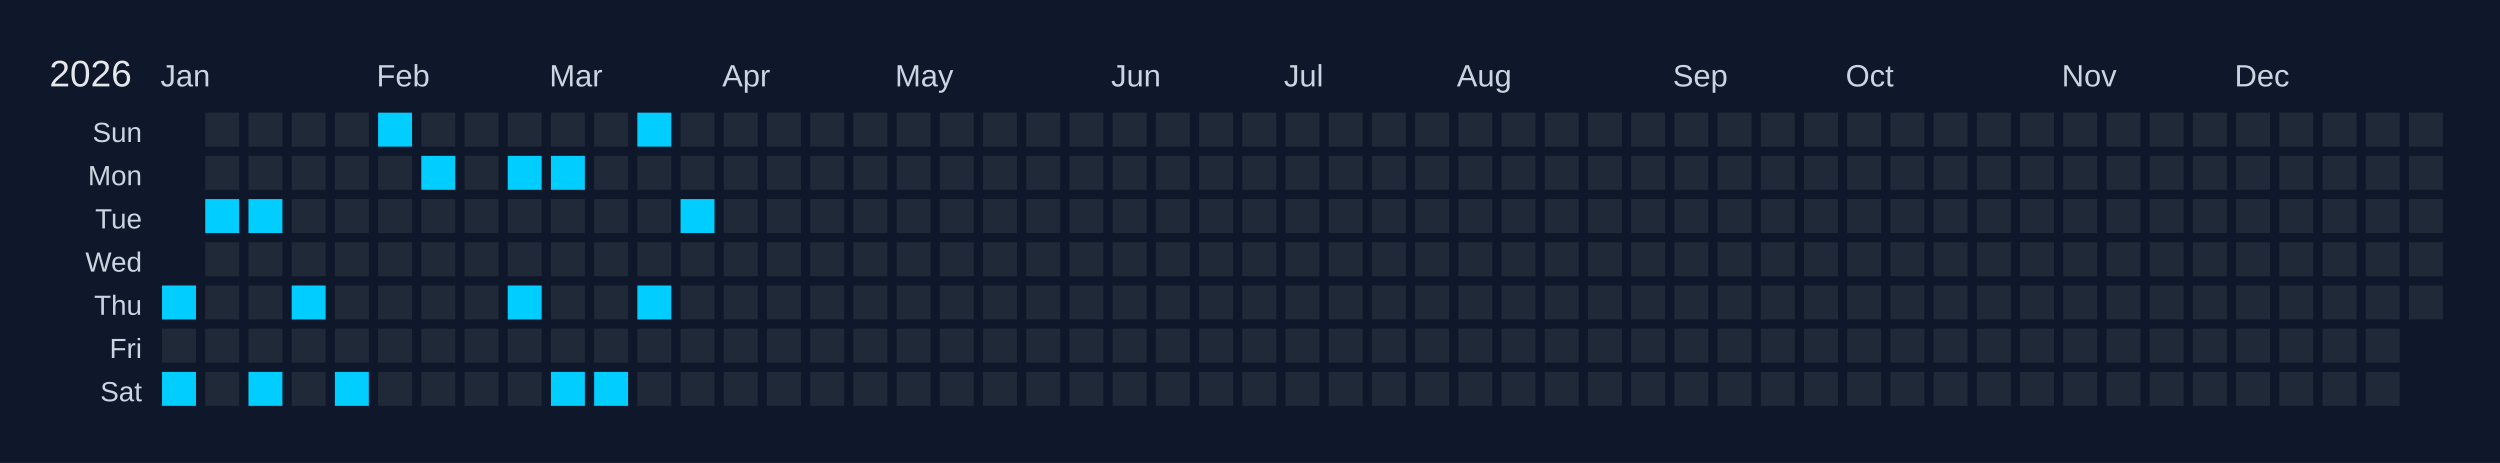
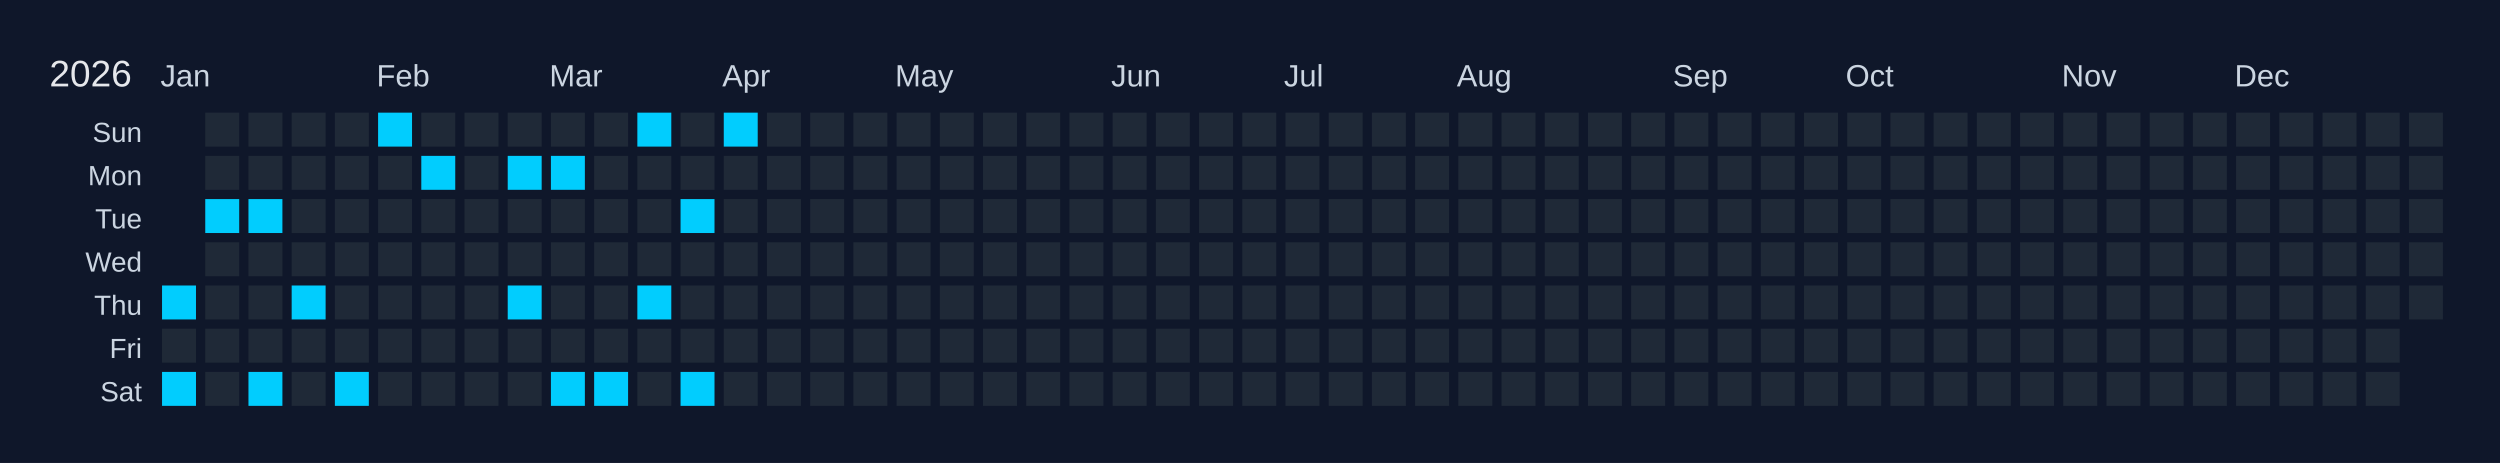
<svg xmlns="http://www.w3.org/2000/svg" width="810" height="150" viewBox="0 0 810 150">
  <rect width="810" height="150" fill="#0f172a" />
  <text x="16" y="28" font-size="12" fill="#e5e7eb" font-family="Arial, sans-serif">2026</text>
  <text x="52" y="28" font-size="10" fill="#cbd5e1" font-family="Arial, sans-serif">Jan</text>
  <text x="122" y="28" font-size="10" fill="#cbd5e1" font-family="Arial, sans-serif">Feb</text>
  <text x="178" y="28" font-size="10" fill="#cbd5e1" font-family="Arial, sans-serif">Mar</text>
  <text x="234" y="28" font-size="10" fill="#cbd5e1" font-family="Arial, sans-serif">Apr</text>
  <text x="290" y="28" font-size="10" fill="#cbd5e1" font-family="Arial, sans-serif">May</text>
  <text x="360" y="28" font-size="10" fill="#cbd5e1" font-family="Arial, sans-serif">Jun</text>
  <text x="416" y="28" font-size="10" fill="#cbd5e1" font-family="Arial, sans-serif">Jul</text>
  <text x="472" y="28" font-size="10" fill="#cbd5e1" font-family="Arial, sans-serif">Aug</text>
  <text x="542" y="28" font-size="10" fill="#cbd5e1" font-family="Arial, sans-serif">Sep</text>
  <text x="598" y="28" font-size="10" fill="#cbd5e1" font-family="Arial, sans-serif">Oct</text>
  <text x="668" y="28" font-size="10" fill="#cbd5e1" font-family="Arial, sans-serif">Nov</text>
  <text x="724" y="28" font-size="10" fill="#cbd5e1" font-family="Arial, sans-serif">Dec</text>
  <text x="46" y="46" font-size="9" fill="#cbd5e1" font-family="Arial, sans-serif" text-anchor="end">Sun</text>
  <text x="46" y="60" font-size="9" fill="#cbd5e1" font-family="Arial, sans-serif" text-anchor="end">Mon</text>
  <text x="46" y="74" font-size="9" fill="#cbd5e1" font-family="Arial, sans-serif" text-anchor="end">Tue</text>
  <text x="46" y="88" font-size="9" fill="#cbd5e1" font-family="Arial, sans-serif" text-anchor="end">Wed</text>
  <text x="46" y="102" font-size="9" fill="#cbd5e1" font-family="Arial, sans-serif" text-anchor="end">Thu</text>
  <text x="46" y="116" font-size="9" fill="#cbd5e1" font-family="Arial, sans-serif" text-anchor="end">Fri</text>
  <text x="46" y="130" font-size="9" fill="#cbd5e1" font-family="Arial, sans-serif" text-anchor="end">Sat</text>
  <g transform="translate(52,36)">
    <rect x="0" y="0" width="12" height="12" fill="#0f172a" stroke="#0f172a" stroke-width="1" />
    <rect x="0" y="14" width="12" height="12" fill="#0f172a" stroke="#0f172a" stroke-width="1" />
    <rect x="0" y="28" width="12" height="12" fill="#0f172a" stroke="#0f172a" stroke-width="1" />
    <rect x="0" y="42" width="12" height="12" fill="#0f172a" stroke="#0f172a" stroke-width="1" />
    <rect x="0" y="56" width="12" height="12" fill="#01cdfe" stroke="#0f172a" stroke-width="1" data-date="2026-01-01" />
    <rect x="0" y="70" width="12" height="12" fill="#1f2937" stroke="#0f172a" stroke-width="1" data-date="2026-01-02" />
    <rect x="0" y="84" width="12" height="12" fill="#01cdfe" stroke="#0f172a" stroke-width="1" data-date="2026-01-03" />
    <rect x="14" y="0" width="12" height="12" fill="#1f2937" stroke="#0f172a" stroke-width="1" data-date="2026-01-04" />
    <rect x="14" y="14" width="12" height="12" fill="#1f2937" stroke="#0f172a" stroke-width="1" data-date="2026-01-05" />
    <rect x="14" y="28" width="12" height="12" fill="#01cdfe" stroke="#0f172a" stroke-width="1" data-date="2026-01-06" />
    <rect x="14" y="42" width="12" height="12" fill="#1f2937" stroke="#0f172a" stroke-width="1" data-date="2026-01-07" />
    <rect x="14" y="56" width="12" height="12" fill="#1f2937" stroke="#0f172a" stroke-width="1" data-date="2026-01-08" />
    <rect x="14" y="70" width="12" height="12" fill="#1f2937" stroke="#0f172a" stroke-width="1" data-date="2026-01-09" />
    <rect x="14" y="84" width="12" height="12" fill="#1f2937" stroke="#0f172a" stroke-width="1" data-date="2026-01-10" />
    <rect x="28" y="0" width="12" height="12" fill="#1f2937" stroke="#0f172a" stroke-width="1" data-date="2026-01-11" />
    <rect x="28" y="14" width="12" height="12" fill="#1f2937" stroke="#0f172a" stroke-width="1" data-date="2026-01-12" />
    <rect x="28" y="28" width="12" height="12" fill="#01cdfe" stroke="#0f172a" stroke-width="1" data-date="2026-01-13" />
    <rect x="28" y="42" width="12" height="12" fill="#1f2937" stroke="#0f172a" stroke-width="1" data-date="2026-01-14" />
    <rect x="28" y="56" width="12" height="12" fill="#1f2937" stroke="#0f172a" stroke-width="1" data-date="2026-01-15" />
    <rect x="28" y="70" width="12" height="12" fill="#1f2937" stroke="#0f172a" stroke-width="1" data-date="2026-01-16" />
    <rect x="28" y="84" width="12" height="12" fill="#01cdfe" stroke="#0f172a" stroke-width="1" data-date="2026-01-17" />
    <rect x="42" y="0" width="12" height="12" fill="#1f2937" stroke="#0f172a" stroke-width="1" data-date="2026-01-18" />
    <rect x="42" y="14" width="12" height="12" fill="#1f2937" stroke="#0f172a" stroke-width="1" data-date="2026-01-19" />
    <rect x="42" y="28" width="12" height="12" fill="#1f2937" stroke="#0f172a" stroke-width="1" data-date="2026-01-20" />
    <rect x="42" y="42" width="12" height="12" fill="#1f2937" stroke="#0f172a" stroke-width="1" data-date="2026-01-21" />
    <rect x="42" y="56" width="12" height="12" fill="#01cdfe" stroke="#0f172a" stroke-width="1" data-date="2026-01-22" />
    <rect x="42" y="70" width="12" height="12" fill="#1f2937" stroke="#0f172a" stroke-width="1" data-date="2026-01-23" />
    <rect x="42" y="84" width="12" height="12" fill="#1f2937" stroke="#0f172a" stroke-width="1" data-date="2026-01-24" />
    <rect x="56" y="0" width="12" height="12" fill="#1f2937" stroke="#0f172a" stroke-width="1" data-date="2026-01-25" />
    <rect x="56" y="14" width="12" height="12" fill="#1f2937" stroke="#0f172a" stroke-width="1" data-date="2026-01-26" />
    <rect x="56" y="28" width="12" height="12" fill="#1f2937" stroke="#0f172a" stroke-width="1" data-date="2026-01-27" />
    <rect x="56" y="42" width="12" height="12" fill="#1f2937" stroke="#0f172a" stroke-width="1" data-date="2026-01-28" />
    <rect x="56" y="56" width="12" height="12" fill="#1f2937" stroke="#0f172a" stroke-width="1" data-date="2026-01-29" />
    <rect x="56" y="70" width="12" height="12" fill="#1f2937" stroke="#0f172a" stroke-width="1" data-date="2026-01-30" />
    <rect x="56" y="84" width="12" height="12" fill="#01cdfe" stroke="#0f172a" stroke-width="1" data-date="2026-01-31" />
    <rect x="70" y="0" width="12" height="12" fill="#01cdfe" stroke="#0f172a" stroke-width="1" data-date="2026-02-01" />
    <rect x="70" y="14" width="12" height="12" fill="#1f2937" stroke="#0f172a" stroke-width="1" data-date="2026-02-02" />
    <rect x="70" y="28" width="12" height="12" fill="#1f2937" stroke="#0f172a" stroke-width="1" data-date="2026-02-03" />
    <rect x="70" y="42" width="12" height="12" fill="#1f2937" stroke="#0f172a" stroke-width="1" data-date="2026-02-04" />
    <rect x="70" y="56" width="12" height="12" fill="#1f2937" stroke="#0f172a" stroke-width="1" data-date="2026-02-05" />
    <rect x="70" y="70" width="12" height="12" fill="#1f2937" stroke="#0f172a" stroke-width="1" data-date="2026-02-06" />
    <rect x="70" y="84" width="12" height="12" fill="#1f2937" stroke="#0f172a" stroke-width="1" data-date="2026-02-07" />
    <rect x="84" y="0" width="12" height="12" fill="#1f2937" stroke="#0f172a" stroke-width="1" data-date="2026-02-08" />
    <rect x="84" y="14" width="12" height="12" fill="#01cdfe" stroke="#0f172a" stroke-width="1" data-date="2026-02-09" />
    <rect x="84" y="28" width="12" height="12" fill="#1f2937" stroke="#0f172a" stroke-width="1" data-date="2026-02-10" />
    <rect x="84" y="42" width="12" height="12" fill="#1f2937" stroke="#0f172a" stroke-width="1" data-date="2026-02-11" />
    <rect x="84" y="56" width="12" height="12" fill="#1f2937" stroke="#0f172a" stroke-width="1" data-date="2026-02-12" />
    <rect x="84" y="70" width="12" height="12" fill="#1f2937" stroke="#0f172a" stroke-width="1" data-date="2026-02-13" />
    <rect x="84" y="84" width="12" height="12" fill="#1f2937" stroke="#0f172a" stroke-width="1" data-date="2026-02-14" />
    <rect x="98" y="0" width="12" height="12" fill="#1f2937" stroke="#0f172a" stroke-width="1" data-date="2026-02-15" />
    <rect x="98" y="14" width="12" height="12" fill="#1f2937" stroke="#0f172a" stroke-width="1" data-date="2026-02-16" />
    <rect x="98" y="28" width="12" height="12" fill="#1f2937" stroke="#0f172a" stroke-width="1" data-date="2026-02-17" />
    <rect x="98" y="42" width="12" height="12" fill="#1f2937" stroke="#0f172a" stroke-width="1" data-date="2026-02-18" />
    <rect x="98" y="56" width="12" height="12" fill="#1f2937" stroke="#0f172a" stroke-width="1" data-date="2026-02-19" />
    <rect x="98" y="70" width="12" height="12" fill="#1f2937" stroke="#0f172a" stroke-width="1" data-date="2026-02-20" />
    <rect x="98" y="84" width="12" height="12" fill="#1f2937" stroke="#0f172a" stroke-width="1" data-date="2026-02-21" />
    <rect x="112" y="0" width="12" height="12" fill="#1f2937" stroke="#0f172a" stroke-width="1" data-date="2026-02-22" />
    <rect x="112" y="14" width="12" height="12" fill="#01cdfe" stroke="#0f172a" stroke-width="1" data-date="2026-02-23" />
    <rect x="112" y="28" width="12" height="12" fill="#1f2937" stroke="#0f172a" stroke-width="1" data-date="2026-02-24" />
    <rect x="112" y="42" width="12" height="12" fill="#1f2937" stroke="#0f172a" stroke-width="1" data-date="2026-02-25" />
    <rect x="112" y="56" width="12" height="12" fill="#01cdfe" stroke="#0f172a" stroke-width="1" data-date="2026-02-26" />
    <rect x="112" y="70" width="12" height="12" fill="#1f2937" stroke="#0f172a" stroke-width="1" data-date="2026-02-27" />
    <rect x="112" y="84" width="12" height="12" fill="#1f2937" stroke="#0f172a" stroke-width="1" data-date="2026-02-28" />
    <rect x="126" y="0" width="12" height="12" fill="#1f2937" stroke="#0f172a" stroke-width="1" data-date="2026-03-01" />
    <rect x="126" y="14" width="12" height="12" fill="#01cdfe" stroke="#0f172a" stroke-width="1" data-date="2026-03-02" />
    <rect x="126" y="28" width="12" height="12" fill="#1f2937" stroke="#0f172a" stroke-width="1" data-date="2026-03-03" />
    <rect x="126" y="42" width="12" height="12" fill="#1f2937" stroke="#0f172a" stroke-width="1" data-date="2026-03-04" />
    <rect x="126" y="56" width="12" height="12" fill="#1f2937" stroke="#0f172a" stroke-width="1" data-date="2026-03-05" />
    <rect x="126" y="70" width="12" height="12" fill="#1f2937" stroke="#0f172a" stroke-width="1" data-date="2026-03-06" />
    <rect x="126" y="84" width="12" height="12" fill="#01cdfe" stroke="#0f172a" stroke-width="1" data-date="2026-03-07" />
    <rect x="140" y="0" width="12" height="12" fill="#1f2937" stroke="#0f172a" stroke-width="1" data-date="2026-03-08" />
    <rect x="140" y="14" width="12" height="12" fill="#1f2937" stroke="#0f172a" stroke-width="1" data-date="2026-03-09" />
    <rect x="140" y="28" width="12" height="12" fill="#1f2937" stroke="#0f172a" stroke-width="1" data-date="2026-03-10" />
    <rect x="140" y="42" width="12" height="12" fill="#1f2937" stroke="#0f172a" stroke-width="1" data-date="2026-03-11" />
    <rect x="140" y="56" width="12" height="12" fill="#1f2937" stroke="#0f172a" stroke-width="1" data-date="2026-03-12" />
    <rect x="140" y="70" width="12" height="12" fill="#1f2937" stroke="#0f172a" stroke-width="1" data-date="2026-03-13" />
    <rect x="140" y="84" width="12" height="12" fill="#01cdfe" stroke="#0f172a" stroke-width="1" data-date="2026-03-14" />
    <rect x="154" y="0" width="12" height="12" fill="#01cdfe" stroke="#0f172a" stroke-width="1" data-date="2026-03-15" />
    <rect x="154" y="14" width="12" height="12" fill="#1f2937" stroke="#0f172a" stroke-width="1" data-date="2026-03-16" />
    <rect x="154" y="28" width="12" height="12" fill="#1f2937" stroke="#0f172a" stroke-width="1" data-date="2026-03-17" />
    <rect x="154" y="42" width="12" height="12" fill="#1f2937" stroke="#0f172a" stroke-width="1" data-date="2026-03-18" />
    <rect x="154" y="56" width="12" height="12" fill="#01cdfe" stroke="#0f172a" stroke-width="1" data-date="2026-03-19" />
    <rect x="154" y="70" width="12" height="12" fill="#1f2937" stroke="#0f172a" stroke-width="1" data-date="2026-03-20" />
    <rect x="154" y="84" width="12" height="12" fill="#1f2937" stroke="#0f172a" stroke-width="1" data-date="2026-03-21" />
    <rect x="168" y="0" width="12" height="12" fill="#1f2937" stroke="#0f172a" stroke-width="1" data-date="2026-03-22" />
    <rect x="168" y="14" width="12" height="12" fill="#1f2937" stroke="#0f172a" stroke-width="1" data-date="2026-03-23" />
    <rect x="168" y="28" width="12" height="12" fill="#01cdfe" stroke="#0f172a" stroke-width="1" data-date="2026-03-24" />
    <rect x="168" y="42" width="12" height="12" fill="#1f2937" stroke="#0f172a" stroke-width="1" data-date="2026-03-25" />
    <rect x="168" y="56" width="12" height="12" fill="#1f2937" stroke="#0f172a" stroke-width="1" data-date="2026-03-26" />
    <rect x="168" y="70" width="12" height="12" fill="#1f2937" stroke="#0f172a" stroke-width="1" data-date="2026-03-27" />
-     <rect x="168" y="84" width="12" height="12" fill="#1f2937" stroke="#0f172a" stroke-width="1" data-date="2026-03-28" />
-     <rect x="182" y="0" width="12" height="12" fill="#1f2937" stroke="#0f172a" stroke-width="1" data-date="2026-03-29" />
+     <rect x="168" y="84" width="12" height="12" fill="#01cdfe" stroke="#0f172a" stroke-width="1" data-date="2026-03-28" />
+     <rect x="182" y="0" width="12" height="12" fill="#01cdfe" stroke="#0f172a" stroke-width="1" data-date="2026-03-29" />
    <rect x="182" y="14" width="12" height="12" fill="#1f2937" stroke="#0f172a" stroke-width="1" data-date="2026-03-30" />
    <rect x="182" y="28" width="12" height="12" fill="#1f2937" stroke="#0f172a" stroke-width="1" data-date="2026-03-31" />
    <rect x="182" y="42" width="12" height="12" fill="#1f2937" stroke="#0f172a" stroke-width="1" data-date="2026-04-01" />
    <rect x="182" y="56" width="12" height="12" fill="#1f2937" stroke="#0f172a" stroke-width="1" data-date="2026-04-02" />
    <rect x="182" y="70" width="12" height="12" fill="#1f2937" stroke="#0f172a" stroke-width="1" data-date="2026-04-03" />
    <rect x="182" y="84" width="12" height="12" fill="#1f2937" stroke="#0f172a" stroke-width="1" data-date="2026-04-04" />
    <rect x="196" y="0" width="12" height="12" fill="#1f2937" stroke="#0f172a" stroke-width="1" data-date="2026-04-05" />
    <rect x="196" y="14" width="12" height="12" fill="#1f2937" stroke="#0f172a" stroke-width="1" data-date="2026-04-06" />
    <rect x="196" y="28" width="12" height="12" fill="#1f2937" stroke="#0f172a" stroke-width="1" data-date="2026-04-07" />
    <rect x="196" y="42" width="12" height="12" fill="#1f2937" stroke="#0f172a" stroke-width="1" data-date="2026-04-08" />
    <rect x="196" y="56" width="12" height="12" fill="#1f2937" stroke="#0f172a" stroke-width="1" data-date="2026-04-09" />
    <rect x="196" y="70" width="12" height="12" fill="#1f2937" stroke="#0f172a" stroke-width="1" data-date="2026-04-10" />
    <rect x="196" y="84" width="12" height="12" fill="#1f2937" stroke="#0f172a" stroke-width="1" data-date="2026-04-11" />
    <rect x="210" y="0" width="12" height="12" fill="#1f2937" stroke="#0f172a" stroke-width="1" data-date="2026-04-12" />
    <rect x="210" y="14" width="12" height="12" fill="#1f2937" stroke="#0f172a" stroke-width="1" data-date="2026-04-13" />
    <rect x="210" y="28" width="12" height="12" fill="#1f2937" stroke="#0f172a" stroke-width="1" data-date="2026-04-14" />
    <rect x="210" y="42" width="12" height="12" fill="#1f2937" stroke="#0f172a" stroke-width="1" data-date="2026-04-15" />
    <rect x="210" y="56" width="12" height="12" fill="#1f2937" stroke="#0f172a" stroke-width="1" data-date="2026-04-16" />
    <rect x="210" y="70" width="12" height="12" fill="#1f2937" stroke="#0f172a" stroke-width="1" data-date="2026-04-17" />
    <rect x="210" y="84" width="12" height="12" fill="#1f2937" stroke="#0f172a" stroke-width="1" data-date="2026-04-18" />
    <rect x="224" y="0" width="12" height="12" fill="#1f2937" stroke="#0f172a" stroke-width="1" data-date="2026-04-19" />
    <rect x="224" y="14" width="12" height="12" fill="#1f2937" stroke="#0f172a" stroke-width="1" data-date="2026-04-20" />
    <rect x="224" y="28" width="12" height="12" fill="#1f2937" stroke="#0f172a" stroke-width="1" data-date="2026-04-21" />
    <rect x="224" y="42" width="12" height="12" fill="#1f2937" stroke="#0f172a" stroke-width="1" data-date="2026-04-22" />
    <rect x="224" y="56" width="12" height="12" fill="#1f2937" stroke="#0f172a" stroke-width="1" data-date="2026-04-23" />
    <rect x="224" y="70" width="12" height="12" fill="#1f2937" stroke="#0f172a" stroke-width="1" data-date="2026-04-24" />
    <rect x="224" y="84" width="12" height="12" fill="#1f2937" stroke="#0f172a" stroke-width="1" data-date="2026-04-25" />
    <rect x="238" y="0" width="12" height="12" fill="#1f2937" stroke="#0f172a" stroke-width="1" data-date="2026-04-26" />
    <rect x="238" y="14" width="12" height="12" fill="#1f2937" stroke="#0f172a" stroke-width="1" data-date="2026-04-27" />
    <rect x="238" y="28" width="12" height="12" fill="#1f2937" stroke="#0f172a" stroke-width="1" data-date="2026-04-28" />
    <rect x="238" y="42" width="12" height="12" fill="#1f2937" stroke="#0f172a" stroke-width="1" data-date="2026-04-29" />
    <rect x="238" y="56" width="12" height="12" fill="#1f2937" stroke="#0f172a" stroke-width="1" data-date="2026-04-30" />
    <rect x="238" y="70" width="12" height="12" fill="#1f2937" stroke="#0f172a" stroke-width="1" data-date="2026-05-01" />
    <rect x="238" y="84" width="12" height="12" fill="#1f2937" stroke="#0f172a" stroke-width="1" data-date="2026-05-02" />
    <rect x="252" y="0" width="12" height="12" fill="#1f2937" stroke="#0f172a" stroke-width="1" data-date="2026-05-03" />
    <rect x="252" y="14" width="12" height="12" fill="#1f2937" stroke="#0f172a" stroke-width="1" data-date="2026-05-04" />
    <rect x="252" y="28" width="12" height="12" fill="#1f2937" stroke="#0f172a" stroke-width="1" data-date="2026-05-05" />
    <rect x="252" y="42" width="12" height="12" fill="#1f2937" stroke="#0f172a" stroke-width="1" data-date="2026-05-06" />
    <rect x="252" y="56" width="12" height="12" fill="#1f2937" stroke="#0f172a" stroke-width="1" data-date="2026-05-07" />
    <rect x="252" y="70" width="12" height="12" fill="#1f2937" stroke="#0f172a" stroke-width="1" data-date="2026-05-08" />
    <rect x="252" y="84" width="12" height="12" fill="#1f2937" stroke="#0f172a" stroke-width="1" data-date="2026-05-09" />
    <rect x="266" y="0" width="12" height="12" fill="#1f2937" stroke="#0f172a" stroke-width="1" data-date="2026-05-10" />
    <rect x="266" y="14" width="12" height="12" fill="#1f2937" stroke="#0f172a" stroke-width="1" data-date="2026-05-11" />
    <rect x="266" y="28" width="12" height="12" fill="#1f2937" stroke="#0f172a" stroke-width="1" data-date="2026-05-12" />
    <rect x="266" y="42" width="12" height="12" fill="#1f2937" stroke="#0f172a" stroke-width="1" data-date="2026-05-13" />
    <rect x="266" y="56" width="12" height="12" fill="#1f2937" stroke="#0f172a" stroke-width="1" data-date="2026-05-14" />
    <rect x="266" y="70" width="12" height="12" fill="#1f2937" stroke="#0f172a" stroke-width="1" data-date="2026-05-15" />
    <rect x="266" y="84" width="12" height="12" fill="#1f2937" stroke="#0f172a" stroke-width="1" data-date="2026-05-16" />
    <rect x="280" y="0" width="12" height="12" fill="#1f2937" stroke="#0f172a" stroke-width="1" data-date="2026-05-17" />
    <rect x="280" y="14" width="12" height="12" fill="#1f2937" stroke="#0f172a" stroke-width="1" data-date="2026-05-18" />
    <rect x="280" y="28" width="12" height="12" fill="#1f2937" stroke="#0f172a" stroke-width="1" data-date="2026-05-19" />
    <rect x="280" y="42" width="12" height="12" fill="#1f2937" stroke="#0f172a" stroke-width="1" data-date="2026-05-20" />
    <rect x="280" y="56" width="12" height="12" fill="#1f2937" stroke="#0f172a" stroke-width="1" data-date="2026-05-21" />
    <rect x="280" y="70" width="12" height="12" fill="#1f2937" stroke="#0f172a" stroke-width="1" data-date="2026-05-22" />
    <rect x="280" y="84" width="12" height="12" fill="#1f2937" stroke="#0f172a" stroke-width="1" data-date="2026-05-23" />
    <rect x="294" y="0" width="12" height="12" fill="#1f2937" stroke="#0f172a" stroke-width="1" data-date="2026-05-24" />
    <rect x="294" y="14" width="12" height="12" fill="#1f2937" stroke="#0f172a" stroke-width="1" data-date="2026-05-25" />
    <rect x="294" y="28" width="12" height="12" fill="#1f2937" stroke="#0f172a" stroke-width="1" data-date="2026-05-26" />
    <rect x="294" y="42" width="12" height="12" fill="#1f2937" stroke="#0f172a" stroke-width="1" data-date="2026-05-27" />
    <rect x="294" y="56" width="12" height="12" fill="#1f2937" stroke="#0f172a" stroke-width="1" data-date="2026-05-28" />
    <rect x="294" y="70" width="12" height="12" fill="#1f2937" stroke="#0f172a" stroke-width="1" data-date="2026-05-29" />
    <rect x="294" y="84" width="12" height="12" fill="#1f2937" stroke="#0f172a" stroke-width="1" data-date="2026-05-30" />
    <rect x="308" y="0" width="12" height="12" fill="#1f2937" stroke="#0f172a" stroke-width="1" data-date="2026-05-31" />
    <rect x="308" y="14" width="12" height="12" fill="#1f2937" stroke="#0f172a" stroke-width="1" data-date="2026-06-01" />
    <rect x="308" y="28" width="12" height="12" fill="#1f2937" stroke="#0f172a" stroke-width="1" data-date="2026-06-02" />
    <rect x="308" y="42" width="12" height="12" fill="#1f2937" stroke="#0f172a" stroke-width="1" data-date="2026-06-03" />
    <rect x="308" y="56" width="12" height="12" fill="#1f2937" stroke="#0f172a" stroke-width="1" data-date="2026-06-04" />
    <rect x="308" y="70" width="12" height="12" fill="#1f2937" stroke="#0f172a" stroke-width="1" data-date="2026-06-05" />
    <rect x="308" y="84" width="12" height="12" fill="#1f2937" stroke="#0f172a" stroke-width="1" data-date="2026-06-06" />
    <rect x="322" y="0" width="12" height="12" fill="#1f2937" stroke="#0f172a" stroke-width="1" data-date="2026-06-07" />
    <rect x="322" y="14" width="12" height="12" fill="#1f2937" stroke="#0f172a" stroke-width="1" data-date="2026-06-08" />
    <rect x="322" y="28" width="12" height="12" fill="#1f2937" stroke="#0f172a" stroke-width="1" data-date="2026-06-09" />
    <rect x="322" y="42" width="12" height="12" fill="#1f2937" stroke="#0f172a" stroke-width="1" data-date="2026-06-10" />
    <rect x="322" y="56" width="12" height="12" fill="#1f2937" stroke="#0f172a" stroke-width="1" data-date="2026-06-11" />
    <rect x="322" y="70" width="12" height="12" fill="#1f2937" stroke="#0f172a" stroke-width="1" data-date="2026-06-12" />
    <rect x="322" y="84" width="12" height="12" fill="#1f2937" stroke="#0f172a" stroke-width="1" data-date="2026-06-13" />
    <rect x="336" y="0" width="12" height="12" fill="#1f2937" stroke="#0f172a" stroke-width="1" data-date="2026-06-14" />
    <rect x="336" y="14" width="12" height="12" fill="#1f2937" stroke="#0f172a" stroke-width="1" data-date="2026-06-15" />
    <rect x="336" y="28" width="12" height="12" fill="#1f2937" stroke="#0f172a" stroke-width="1" data-date="2026-06-16" />
    <rect x="336" y="42" width="12" height="12" fill="#1f2937" stroke="#0f172a" stroke-width="1" data-date="2026-06-17" />
    <rect x="336" y="56" width="12" height="12" fill="#1f2937" stroke="#0f172a" stroke-width="1" data-date="2026-06-18" />
    <rect x="336" y="70" width="12" height="12" fill="#1f2937" stroke="#0f172a" stroke-width="1" data-date="2026-06-19" />
    <rect x="336" y="84" width="12" height="12" fill="#1f2937" stroke="#0f172a" stroke-width="1" data-date="2026-06-20" />
    <rect x="350" y="0" width="12" height="12" fill="#1f2937" stroke="#0f172a" stroke-width="1" data-date="2026-06-21" />
    <rect x="350" y="14" width="12" height="12" fill="#1f2937" stroke="#0f172a" stroke-width="1" data-date="2026-06-22" />
    <rect x="350" y="28" width="12" height="12" fill="#1f2937" stroke="#0f172a" stroke-width="1" data-date="2026-06-23" />
    <rect x="350" y="42" width="12" height="12" fill="#1f2937" stroke="#0f172a" stroke-width="1" data-date="2026-06-24" />
    <rect x="350" y="56" width="12" height="12" fill="#1f2937" stroke="#0f172a" stroke-width="1" data-date="2026-06-25" />
    <rect x="350" y="70" width="12" height="12" fill="#1f2937" stroke="#0f172a" stroke-width="1" data-date="2026-06-26" />
    <rect x="350" y="84" width="12" height="12" fill="#1f2937" stroke="#0f172a" stroke-width="1" data-date="2026-06-27" />
    <rect x="364" y="0" width="12" height="12" fill="#1f2937" stroke="#0f172a" stroke-width="1" data-date="2026-06-28" />
    <rect x="364" y="14" width="12" height="12" fill="#1f2937" stroke="#0f172a" stroke-width="1" data-date="2026-06-29" />
    <rect x="364" y="28" width="12" height="12" fill="#1f2937" stroke="#0f172a" stroke-width="1" data-date="2026-06-30" />
    <rect x="364" y="42" width="12" height="12" fill="#1f2937" stroke="#0f172a" stroke-width="1" data-date="2026-07-01" />
    <rect x="364" y="56" width="12" height="12" fill="#1f2937" stroke="#0f172a" stroke-width="1" data-date="2026-07-02" />
    <rect x="364" y="70" width="12" height="12" fill="#1f2937" stroke="#0f172a" stroke-width="1" data-date="2026-07-03" />
    <rect x="364" y="84" width="12" height="12" fill="#1f2937" stroke="#0f172a" stroke-width="1" data-date="2026-07-04" />
    <rect x="378" y="0" width="12" height="12" fill="#1f2937" stroke="#0f172a" stroke-width="1" data-date="2026-07-05" />
    <rect x="378" y="14" width="12" height="12" fill="#1f2937" stroke="#0f172a" stroke-width="1" data-date="2026-07-06" />
    <rect x="378" y="28" width="12" height="12" fill="#1f2937" stroke="#0f172a" stroke-width="1" data-date="2026-07-07" />
    <rect x="378" y="42" width="12" height="12" fill="#1f2937" stroke="#0f172a" stroke-width="1" data-date="2026-07-08" />
    <rect x="378" y="56" width="12" height="12" fill="#1f2937" stroke="#0f172a" stroke-width="1" data-date="2026-07-09" />
    <rect x="378" y="70" width="12" height="12" fill="#1f2937" stroke="#0f172a" stroke-width="1" data-date="2026-07-10" />
    <rect x="378" y="84" width="12" height="12" fill="#1f2937" stroke="#0f172a" stroke-width="1" data-date="2026-07-11" />
    <rect x="392" y="0" width="12" height="12" fill="#1f2937" stroke="#0f172a" stroke-width="1" data-date="2026-07-12" />
    <rect x="392" y="14" width="12" height="12" fill="#1f2937" stroke="#0f172a" stroke-width="1" data-date="2026-07-13" />
    <rect x="392" y="28" width="12" height="12" fill="#1f2937" stroke="#0f172a" stroke-width="1" data-date="2026-07-14" />
    <rect x="392" y="42" width="12" height="12" fill="#1f2937" stroke="#0f172a" stroke-width="1" data-date="2026-07-15" />
    <rect x="392" y="56" width="12" height="12" fill="#1f2937" stroke="#0f172a" stroke-width="1" data-date="2026-07-16" />
    <rect x="392" y="70" width="12" height="12" fill="#1f2937" stroke="#0f172a" stroke-width="1" data-date="2026-07-17" />
    <rect x="392" y="84" width="12" height="12" fill="#1f2937" stroke="#0f172a" stroke-width="1" data-date="2026-07-18" />
    <rect x="406" y="0" width="12" height="12" fill="#1f2937" stroke="#0f172a" stroke-width="1" data-date="2026-07-19" />
    <rect x="406" y="14" width="12" height="12" fill="#1f2937" stroke="#0f172a" stroke-width="1" data-date="2026-07-20" />
    <rect x="406" y="28" width="12" height="12" fill="#1f2937" stroke="#0f172a" stroke-width="1" data-date="2026-07-21" />
    <rect x="406" y="42" width="12" height="12" fill="#1f2937" stroke="#0f172a" stroke-width="1" data-date="2026-07-22" />
    <rect x="406" y="56" width="12" height="12" fill="#1f2937" stroke="#0f172a" stroke-width="1" data-date="2026-07-23" />
    <rect x="406" y="70" width="12" height="12" fill="#1f2937" stroke="#0f172a" stroke-width="1" data-date="2026-07-24" />
    <rect x="406" y="84" width="12" height="12" fill="#1f2937" stroke="#0f172a" stroke-width="1" data-date="2026-07-25" />
    <rect x="420" y="0" width="12" height="12" fill="#1f2937" stroke="#0f172a" stroke-width="1" data-date="2026-07-26" />
    <rect x="420" y="14" width="12" height="12" fill="#1f2937" stroke="#0f172a" stroke-width="1" data-date="2026-07-27" />
    <rect x="420" y="28" width="12" height="12" fill="#1f2937" stroke="#0f172a" stroke-width="1" data-date="2026-07-28" />
    <rect x="420" y="42" width="12" height="12" fill="#1f2937" stroke="#0f172a" stroke-width="1" data-date="2026-07-29" />
    <rect x="420" y="56" width="12" height="12" fill="#1f2937" stroke="#0f172a" stroke-width="1" data-date="2026-07-30" />
    <rect x="420" y="70" width="12" height="12" fill="#1f2937" stroke="#0f172a" stroke-width="1" data-date="2026-07-31" />
    <rect x="420" y="84" width="12" height="12" fill="#1f2937" stroke="#0f172a" stroke-width="1" data-date="2026-08-01" />
    <rect x="434" y="0" width="12" height="12" fill="#1f2937" stroke="#0f172a" stroke-width="1" data-date="2026-08-02" />
    <rect x="434" y="14" width="12" height="12" fill="#1f2937" stroke="#0f172a" stroke-width="1" data-date="2026-08-03" />
    <rect x="434" y="28" width="12" height="12" fill="#1f2937" stroke="#0f172a" stroke-width="1" data-date="2026-08-04" />
    <rect x="434" y="42" width="12" height="12" fill="#1f2937" stroke="#0f172a" stroke-width="1" data-date="2026-08-05" />
    <rect x="434" y="56" width="12" height="12" fill="#1f2937" stroke="#0f172a" stroke-width="1" data-date="2026-08-06" />
    <rect x="434" y="70" width="12" height="12" fill="#1f2937" stroke="#0f172a" stroke-width="1" data-date="2026-08-07" />
    <rect x="434" y="84" width="12" height="12" fill="#1f2937" stroke="#0f172a" stroke-width="1" data-date="2026-08-08" />
    <rect x="448" y="0" width="12" height="12" fill="#1f2937" stroke="#0f172a" stroke-width="1" data-date="2026-08-09" />
    <rect x="448" y="14" width="12" height="12" fill="#1f2937" stroke="#0f172a" stroke-width="1" data-date="2026-08-10" />
    <rect x="448" y="28" width="12" height="12" fill="#1f2937" stroke="#0f172a" stroke-width="1" data-date="2026-08-11" />
    <rect x="448" y="42" width="12" height="12" fill="#1f2937" stroke="#0f172a" stroke-width="1" data-date="2026-08-12" />
    <rect x="448" y="56" width="12" height="12" fill="#1f2937" stroke="#0f172a" stroke-width="1" data-date="2026-08-13" />
    <rect x="448" y="70" width="12" height="12" fill="#1f2937" stroke="#0f172a" stroke-width="1" data-date="2026-08-14" />
    <rect x="448" y="84" width="12" height="12" fill="#1f2937" stroke="#0f172a" stroke-width="1" data-date="2026-08-15" />
    <rect x="462" y="0" width="12" height="12" fill="#1f2937" stroke="#0f172a" stroke-width="1" data-date="2026-08-16" />
    <rect x="462" y="14" width="12" height="12" fill="#1f2937" stroke="#0f172a" stroke-width="1" data-date="2026-08-17" />
    <rect x="462" y="28" width="12" height="12" fill="#1f2937" stroke="#0f172a" stroke-width="1" data-date="2026-08-18" />
    <rect x="462" y="42" width="12" height="12" fill="#1f2937" stroke="#0f172a" stroke-width="1" data-date="2026-08-19" />
    <rect x="462" y="56" width="12" height="12" fill="#1f2937" stroke="#0f172a" stroke-width="1" data-date="2026-08-20" />
    <rect x="462" y="70" width="12" height="12" fill="#1f2937" stroke="#0f172a" stroke-width="1" data-date="2026-08-21" />
    <rect x="462" y="84" width="12" height="12" fill="#1f2937" stroke="#0f172a" stroke-width="1" data-date="2026-08-22" />
    <rect x="476" y="0" width="12" height="12" fill="#1f2937" stroke="#0f172a" stroke-width="1" data-date="2026-08-23" />
    <rect x="476" y="14" width="12" height="12" fill="#1f2937" stroke="#0f172a" stroke-width="1" data-date="2026-08-24" />
    <rect x="476" y="28" width="12" height="12" fill="#1f2937" stroke="#0f172a" stroke-width="1" data-date="2026-08-25" />
    <rect x="476" y="42" width="12" height="12" fill="#1f2937" stroke="#0f172a" stroke-width="1" data-date="2026-08-26" />
    <rect x="476" y="56" width="12" height="12" fill="#1f2937" stroke="#0f172a" stroke-width="1" data-date="2026-08-27" />
    <rect x="476" y="70" width="12" height="12" fill="#1f2937" stroke="#0f172a" stroke-width="1" data-date="2026-08-28" />
    <rect x="476" y="84" width="12" height="12" fill="#1f2937" stroke="#0f172a" stroke-width="1" data-date="2026-08-29" />
    <rect x="490" y="0" width="12" height="12" fill="#1f2937" stroke="#0f172a" stroke-width="1" data-date="2026-08-30" />
    <rect x="490" y="14" width="12" height="12" fill="#1f2937" stroke="#0f172a" stroke-width="1" data-date="2026-08-31" />
    <rect x="490" y="28" width="12" height="12" fill="#1f2937" stroke="#0f172a" stroke-width="1" data-date="2026-09-01" />
    <rect x="490" y="42" width="12" height="12" fill="#1f2937" stroke="#0f172a" stroke-width="1" data-date="2026-09-02" />
    <rect x="490" y="56" width="12" height="12" fill="#1f2937" stroke="#0f172a" stroke-width="1" data-date="2026-09-03" />
    <rect x="490" y="70" width="12" height="12" fill="#1f2937" stroke="#0f172a" stroke-width="1" data-date="2026-09-04" />
    <rect x="490" y="84" width="12" height="12" fill="#1f2937" stroke="#0f172a" stroke-width="1" data-date="2026-09-05" />
    <rect x="504" y="0" width="12" height="12" fill="#1f2937" stroke="#0f172a" stroke-width="1" data-date="2026-09-06" />
    <rect x="504" y="14" width="12" height="12" fill="#1f2937" stroke="#0f172a" stroke-width="1" data-date="2026-09-07" />
    <rect x="504" y="28" width="12" height="12" fill="#1f2937" stroke="#0f172a" stroke-width="1" data-date="2026-09-08" />
    <rect x="504" y="42" width="12" height="12" fill="#1f2937" stroke="#0f172a" stroke-width="1" data-date="2026-09-09" />
    <rect x="504" y="56" width="12" height="12" fill="#1f2937" stroke="#0f172a" stroke-width="1" data-date="2026-09-10" />
    <rect x="504" y="70" width="12" height="12" fill="#1f2937" stroke="#0f172a" stroke-width="1" data-date="2026-09-11" />
    <rect x="504" y="84" width="12" height="12" fill="#1f2937" stroke="#0f172a" stroke-width="1" data-date="2026-09-12" />
    <rect x="518" y="0" width="12" height="12" fill="#1f2937" stroke="#0f172a" stroke-width="1" data-date="2026-09-13" />
    <rect x="518" y="14" width="12" height="12" fill="#1f2937" stroke="#0f172a" stroke-width="1" data-date="2026-09-14" />
    <rect x="518" y="28" width="12" height="12" fill="#1f2937" stroke="#0f172a" stroke-width="1" data-date="2026-09-15" />
    <rect x="518" y="42" width="12" height="12" fill="#1f2937" stroke="#0f172a" stroke-width="1" data-date="2026-09-16" />
    <rect x="518" y="56" width="12" height="12" fill="#1f2937" stroke="#0f172a" stroke-width="1" data-date="2026-09-17" />
    <rect x="518" y="70" width="12" height="12" fill="#1f2937" stroke="#0f172a" stroke-width="1" data-date="2026-09-18" />
    <rect x="518" y="84" width="12" height="12" fill="#1f2937" stroke="#0f172a" stroke-width="1" data-date="2026-09-19" />
    <rect x="532" y="0" width="12" height="12" fill="#1f2937" stroke="#0f172a" stroke-width="1" data-date="2026-09-20" />
    <rect x="532" y="14" width="12" height="12" fill="#1f2937" stroke="#0f172a" stroke-width="1" data-date="2026-09-21" />
    <rect x="532" y="28" width="12" height="12" fill="#1f2937" stroke="#0f172a" stroke-width="1" data-date="2026-09-22" />
    <rect x="532" y="42" width="12" height="12" fill="#1f2937" stroke="#0f172a" stroke-width="1" data-date="2026-09-23" />
    <rect x="532" y="56" width="12" height="12" fill="#1f2937" stroke="#0f172a" stroke-width="1" data-date="2026-09-24" />
    <rect x="532" y="70" width="12" height="12" fill="#1f2937" stroke="#0f172a" stroke-width="1" data-date="2026-09-25" />
    <rect x="532" y="84" width="12" height="12" fill="#1f2937" stroke="#0f172a" stroke-width="1" data-date="2026-09-26" />
    <rect x="546" y="0" width="12" height="12" fill="#1f2937" stroke="#0f172a" stroke-width="1" data-date="2026-09-27" />
    <rect x="546" y="14" width="12" height="12" fill="#1f2937" stroke="#0f172a" stroke-width="1" data-date="2026-09-28" />
    <rect x="546" y="28" width="12" height="12" fill="#1f2937" stroke="#0f172a" stroke-width="1" data-date="2026-09-29" />
    <rect x="546" y="42" width="12" height="12" fill="#1f2937" stroke="#0f172a" stroke-width="1" data-date="2026-09-30" />
    <rect x="546" y="56" width="12" height="12" fill="#1f2937" stroke="#0f172a" stroke-width="1" data-date="2026-10-01" />
    <rect x="546" y="70" width="12" height="12" fill="#1f2937" stroke="#0f172a" stroke-width="1" data-date="2026-10-02" />
    <rect x="546" y="84" width="12" height="12" fill="#1f2937" stroke="#0f172a" stroke-width="1" data-date="2026-10-03" />
    <rect x="560" y="0" width="12" height="12" fill="#1f2937" stroke="#0f172a" stroke-width="1" data-date="2026-10-04" />
    <rect x="560" y="14" width="12" height="12" fill="#1f2937" stroke="#0f172a" stroke-width="1" data-date="2026-10-05" />
    <rect x="560" y="28" width="12" height="12" fill="#1f2937" stroke="#0f172a" stroke-width="1" data-date="2026-10-06" />
    <rect x="560" y="42" width="12" height="12" fill="#1f2937" stroke="#0f172a" stroke-width="1" data-date="2026-10-07" />
    <rect x="560" y="56" width="12" height="12" fill="#1f2937" stroke="#0f172a" stroke-width="1" data-date="2026-10-08" />
    <rect x="560" y="70" width="12" height="12" fill="#1f2937" stroke="#0f172a" stroke-width="1" data-date="2026-10-09" />
    <rect x="560" y="84" width="12" height="12" fill="#1f2937" stroke="#0f172a" stroke-width="1" data-date="2026-10-10" />
    <rect x="574" y="0" width="12" height="12" fill="#1f2937" stroke="#0f172a" stroke-width="1" data-date="2026-10-11" />
    <rect x="574" y="14" width="12" height="12" fill="#1f2937" stroke="#0f172a" stroke-width="1" data-date="2026-10-12" />
    <rect x="574" y="28" width="12" height="12" fill="#1f2937" stroke="#0f172a" stroke-width="1" data-date="2026-10-13" />
    <rect x="574" y="42" width="12" height="12" fill="#1f2937" stroke="#0f172a" stroke-width="1" data-date="2026-10-14" />
    <rect x="574" y="56" width="12" height="12" fill="#1f2937" stroke="#0f172a" stroke-width="1" data-date="2026-10-15" />
    <rect x="574" y="70" width="12" height="12" fill="#1f2937" stroke="#0f172a" stroke-width="1" data-date="2026-10-16" />
    <rect x="574" y="84" width="12" height="12" fill="#1f2937" stroke="#0f172a" stroke-width="1" data-date="2026-10-17" />
    <rect x="588" y="0" width="12" height="12" fill="#1f2937" stroke="#0f172a" stroke-width="1" data-date="2026-10-18" />
    <rect x="588" y="14" width="12" height="12" fill="#1f2937" stroke="#0f172a" stroke-width="1" data-date="2026-10-19" />
    <rect x="588" y="28" width="12" height="12" fill="#1f2937" stroke="#0f172a" stroke-width="1" data-date="2026-10-20" />
    <rect x="588" y="42" width="12" height="12" fill="#1f2937" stroke="#0f172a" stroke-width="1" data-date="2026-10-21" />
    <rect x="588" y="56" width="12" height="12" fill="#1f2937" stroke="#0f172a" stroke-width="1" data-date="2026-10-22" />
    <rect x="588" y="70" width="12" height="12" fill="#1f2937" stroke="#0f172a" stroke-width="1" data-date="2026-10-23" />
    <rect x="588" y="84" width="12" height="12" fill="#1f2937" stroke="#0f172a" stroke-width="1" data-date="2026-10-24" />
    <rect x="602" y="0" width="12" height="12" fill="#1f2937" stroke="#0f172a" stroke-width="1" data-date="2026-10-25" />
    <rect x="602" y="14" width="12" height="12" fill="#1f2937" stroke="#0f172a" stroke-width="1" data-date="2026-10-26" />
    <rect x="602" y="28" width="12" height="12" fill="#1f2937" stroke="#0f172a" stroke-width="1" data-date="2026-10-27" />
    <rect x="602" y="42" width="12" height="12" fill="#1f2937" stroke="#0f172a" stroke-width="1" data-date="2026-10-28" />
    <rect x="602" y="56" width="12" height="12" fill="#1f2937" stroke="#0f172a" stroke-width="1" data-date="2026-10-29" />
    <rect x="602" y="70" width="12" height="12" fill="#1f2937" stroke="#0f172a" stroke-width="1" data-date="2026-10-30" />
    <rect x="602" y="84" width="12" height="12" fill="#1f2937" stroke="#0f172a" stroke-width="1" data-date="2026-10-31" />
    <rect x="616" y="0" width="12" height="12" fill="#1f2937" stroke="#0f172a" stroke-width="1" data-date="2026-11-01" />
    <rect x="616" y="14" width="12" height="12" fill="#1f2937" stroke="#0f172a" stroke-width="1" data-date="2026-11-02" />
    <rect x="616" y="28" width="12" height="12" fill="#1f2937" stroke="#0f172a" stroke-width="1" data-date="2026-11-03" />
    <rect x="616" y="42" width="12" height="12" fill="#1f2937" stroke="#0f172a" stroke-width="1" data-date="2026-11-04" />
    <rect x="616" y="56" width="12" height="12" fill="#1f2937" stroke="#0f172a" stroke-width="1" data-date="2026-11-05" />
    <rect x="616" y="70" width="12" height="12" fill="#1f2937" stroke="#0f172a" stroke-width="1" data-date="2026-11-06" />
    <rect x="616" y="84" width="12" height="12" fill="#1f2937" stroke="#0f172a" stroke-width="1" data-date="2026-11-07" />
    <rect x="630" y="0" width="12" height="12" fill="#1f2937" stroke="#0f172a" stroke-width="1" data-date="2026-11-08" />
    <rect x="630" y="14" width="12" height="12" fill="#1f2937" stroke="#0f172a" stroke-width="1" data-date="2026-11-09" />
    <rect x="630" y="28" width="12" height="12" fill="#1f2937" stroke="#0f172a" stroke-width="1" data-date="2026-11-10" />
    <rect x="630" y="42" width="12" height="12" fill="#1f2937" stroke="#0f172a" stroke-width="1" data-date="2026-11-11" />
    <rect x="630" y="56" width="12" height="12" fill="#1f2937" stroke="#0f172a" stroke-width="1" data-date="2026-11-12" />
    <rect x="630" y="70" width="12" height="12" fill="#1f2937" stroke="#0f172a" stroke-width="1" data-date="2026-11-13" />
    <rect x="630" y="84" width="12" height="12" fill="#1f2937" stroke="#0f172a" stroke-width="1" data-date="2026-11-14" />
    <rect x="644" y="0" width="12" height="12" fill="#1f2937" stroke="#0f172a" stroke-width="1" data-date="2026-11-15" />
    <rect x="644" y="14" width="12" height="12" fill="#1f2937" stroke="#0f172a" stroke-width="1" data-date="2026-11-16" />
    <rect x="644" y="28" width="12" height="12" fill="#1f2937" stroke="#0f172a" stroke-width="1" data-date="2026-11-17" />
    <rect x="644" y="42" width="12" height="12" fill="#1f2937" stroke="#0f172a" stroke-width="1" data-date="2026-11-18" />
    <rect x="644" y="56" width="12" height="12" fill="#1f2937" stroke="#0f172a" stroke-width="1" data-date="2026-11-19" />
    <rect x="644" y="70" width="12" height="12" fill="#1f2937" stroke="#0f172a" stroke-width="1" data-date="2026-11-20" />
    <rect x="644" y="84" width="12" height="12" fill="#1f2937" stroke="#0f172a" stroke-width="1" data-date="2026-11-21" />
    <rect x="658" y="0" width="12" height="12" fill="#1f2937" stroke="#0f172a" stroke-width="1" data-date="2026-11-22" />
    <rect x="658" y="14" width="12" height="12" fill="#1f2937" stroke="#0f172a" stroke-width="1" data-date="2026-11-23" />
    <rect x="658" y="28" width="12" height="12" fill="#1f2937" stroke="#0f172a" stroke-width="1" data-date="2026-11-24" />
    <rect x="658" y="42" width="12" height="12" fill="#1f2937" stroke="#0f172a" stroke-width="1" data-date="2026-11-25" />
    <rect x="658" y="56" width="12" height="12" fill="#1f2937" stroke="#0f172a" stroke-width="1" data-date="2026-11-26" />
    <rect x="658" y="70" width="12" height="12" fill="#1f2937" stroke="#0f172a" stroke-width="1" data-date="2026-11-27" />
    <rect x="658" y="84" width="12" height="12" fill="#1f2937" stroke="#0f172a" stroke-width="1" data-date="2026-11-28" />
    <rect x="672" y="0" width="12" height="12" fill="#1f2937" stroke="#0f172a" stroke-width="1" data-date="2026-11-29" />
    <rect x="672" y="14" width="12" height="12" fill="#1f2937" stroke="#0f172a" stroke-width="1" data-date="2026-11-30" />
    <rect x="672" y="28" width="12" height="12" fill="#1f2937" stroke="#0f172a" stroke-width="1" data-date="2026-12-01" />
    <rect x="672" y="42" width="12" height="12" fill="#1f2937" stroke="#0f172a" stroke-width="1" data-date="2026-12-02" />
    <rect x="672" y="56" width="12" height="12" fill="#1f2937" stroke="#0f172a" stroke-width="1" data-date="2026-12-03" />
    <rect x="672" y="70" width="12" height="12" fill="#1f2937" stroke="#0f172a" stroke-width="1" data-date="2026-12-04" />
    <rect x="672" y="84" width="12" height="12" fill="#1f2937" stroke="#0f172a" stroke-width="1" data-date="2026-12-05" />
    <rect x="686" y="0" width="12" height="12" fill="#1f2937" stroke="#0f172a" stroke-width="1" data-date="2026-12-06" />
    <rect x="686" y="14" width="12" height="12" fill="#1f2937" stroke="#0f172a" stroke-width="1" data-date="2026-12-07" />
    <rect x="686" y="28" width="12" height="12" fill="#1f2937" stroke="#0f172a" stroke-width="1" data-date="2026-12-08" />
    <rect x="686" y="42" width="12" height="12" fill="#1f2937" stroke="#0f172a" stroke-width="1" data-date="2026-12-09" />
    <rect x="686" y="56" width="12" height="12" fill="#1f2937" stroke="#0f172a" stroke-width="1" data-date="2026-12-10" />
    <rect x="686" y="70" width="12" height="12" fill="#1f2937" stroke="#0f172a" stroke-width="1" data-date="2026-12-11" />
    <rect x="686" y="84" width="12" height="12" fill="#1f2937" stroke="#0f172a" stroke-width="1" data-date="2026-12-12" />
    <rect x="700" y="0" width="12" height="12" fill="#1f2937" stroke="#0f172a" stroke-width="1" data-date="2026-12-13" />
    <rect x="700" y="14" width="12" height="12" fill="#1f2937" stroke="#0f172a" stroke-width="1" data-date="2026-12-14" />
    <rect x="700" y="28" width="12" height="12" fill="#1f2937" stroke="#0f172a" stroke-width="1" data-date="2026-12-15" />
    <rect x="700" y="42" width="12" height="12" fill="#1f2937" stroke="#0f172a" stroke-width="1" data-date="2026-12-16" />
    <rect x="700" y="56" width="12" height="12" fill="#1f2937" stroke="#0f172a" stroke-width="1" data-date="2026-12-17" />
    <rect x="700" y="70" width="12" height="12" fill="#1f2937" stroke="#0f172a" stroke-width="1" data-date="2026-12-18" />
    <rect x="700" y="84" width="12" height="12" fill="#1f2937" stroke="#0f172a" stroke-width="1" data-date="2026-12-19" />
    <rect x="714" y="0" width="12" height="12" fill="#1f2937" stroke="#0f172a" stroke-width="1" data-date="2026-12-20" />
    <rect x="714" y="14" width="12" height="12" fill="#1f2937" stroke="#0f172a" stroke-width="1" data-date="2026-12-21" />
    <rect x="714" y="28" width="12" height="12" fill="#1f2937" stroke="#0f172a" stroke-width="1" data-date="2026-12-22" />
    <rect x="714" y="42" width="12" height="12" fill="#1f2937" stroke="#0f172a" stroke-width="1" data-date="2026-12-23" />
    <rect x="714" y="56" width="12" height="12" fill="#1f2937" stroke="#0f172a" stroke-width="1" data-date="2026-12-24" />
    <rect x="714" y="70" width="12" height="12" fill="#1f2937" stroke="#0f172a" stroke-width="1" data-date="2026-12-25" />
    <rect x="714" y="84" width="12" height="12" fill="#1f2937" stroke="#0f172a" stroke-width="1" data-date="2026-12-26" />
    <rect x="728" y="0" width="12" height="12" fill="#1f2937" stroke="#0f172a" stroke-width="1" data-date="2026-12-27" />
    <rect x="728" y="14" width="12" height="12" fill="#1f2937" stroke="#0f172a" stroke-width="1" data-date="2026-12-28" />
    <rect x="728" y="28" width="12" height="12" fill="#1f2937" stroke="#0f172a" stroke-width="1" data-date="2026-12-29" />
    <rect x="728" y="42" width="12" height="12" fill="#1f2937" stroke="#0f172a" stroke-width="1" data-date="2026-12-30" />
    <rect x="728" y="56" width="12" height="12" fill="#1f2937" stroke="#0f172a" stroke-width="1" data-date="2026-12-31" />
    <rect x="728" y="70" width="12" height="12" fill="#0f172a" stroke="#0f172a" stroke-width="1" />
    <rect x="728" y="84" width="12" height="12" fill="#0f172a" stroke="#0f172a" stroke-width="1" />
  </g>
</svg>
